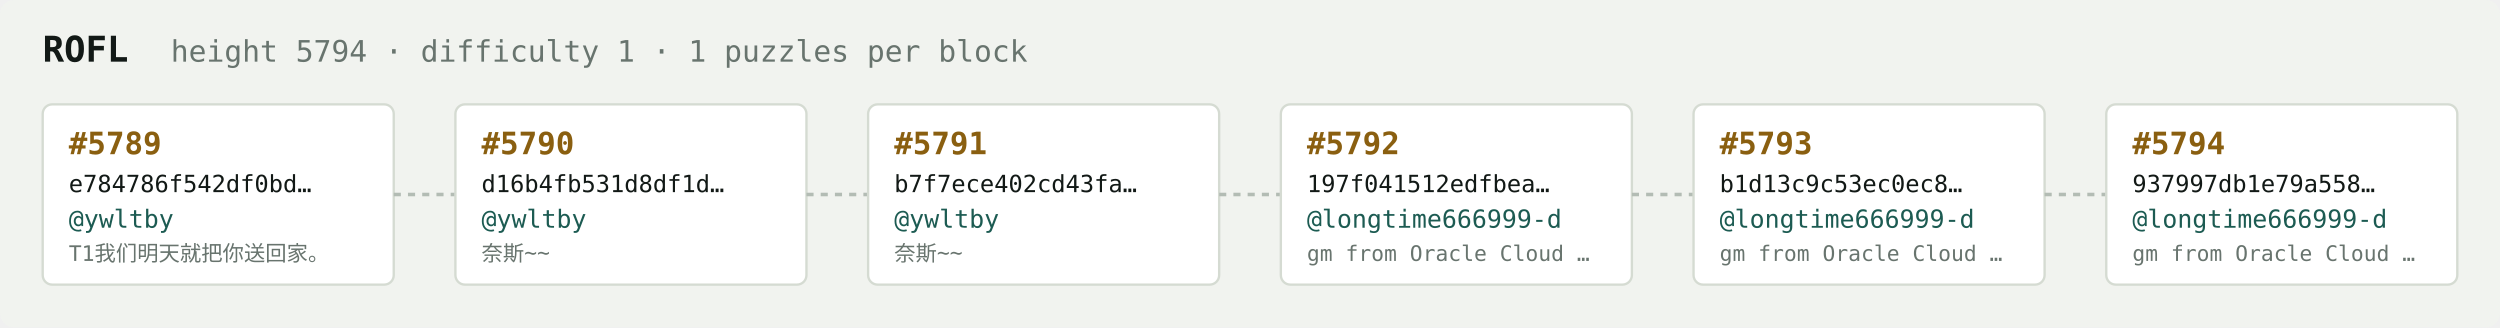
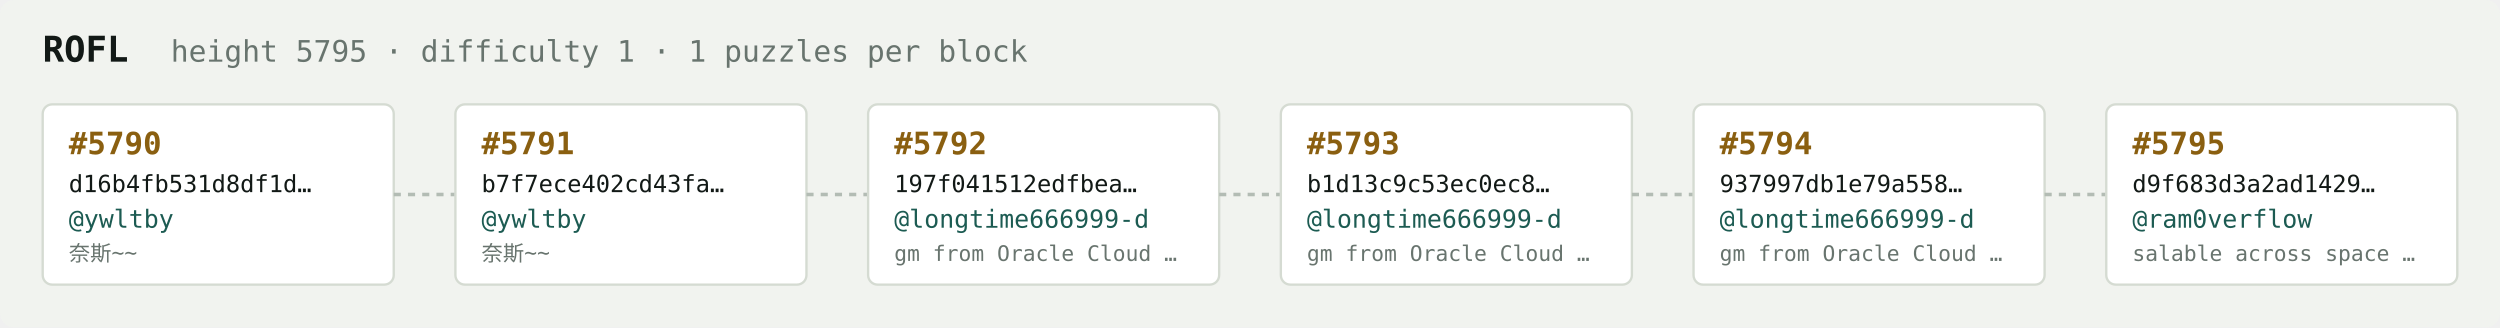
<svg xmlns="http://www.w3.org/2000/svg" width="1054" height="138" viewBox="0 0 1054 138" font-family="ui-monospace,SFMono-Regular,Menlo,monospace">
  <rect fill="#f1f3ef" width="1054" height="138" rx="6" />
  <text x="18" y="26" fill="#121916" font-size="15" font-weight="700">ROFL</text>
-   <text x="72" y="26" fill="#68746e" font-size="12.5">height 5794 · difficulty 1 · 1 puzzles per block</text>
+   <text x="72" y="26" fill="#68746e" font-size="12.5">height 5795 · difficulty 1 · 1 puzzles per block</text>
  <rect x="18" y="44" width="148" height="76" rx="4" fill="#ffffff" stroke="#d5dbd2" stroke-width="1" />
-   <text x="29" y="65" fill="#8a5f10" font-size="13" font-weight="700">#5789</text>
-   <text x="29" y="81" fill="#121916" font-size="10">e784786f542df0bd…</text>
+   <text x="29" y="65" fill="#8a5f10" font-size="13" font-weight="700">#5790</text>
+   <text x="29" y="81" fill="#121916" font-size="10">d16b4fb531d8df1d…</text>
  <text x="29" y="96" fill="#1c5b52" font-size="10.5">@ywltby</text>
-   <text x="29" y="110" fill="#68746e" font-size="9">T1我们明天就把你送回家。</text>
+   <text x="29" y="110" fill="#68746e" font-size="9">奈斯~~</text>
  <line x1="166" y1="82.0" x2="192" y2="82.0" stroke="#b3bcb4" stroke-width="1.5" stroke-dasharray="3 3" />
  <rect x="192" y="44" width="148" height="76" rx="4" fill="#ffffff" stroke="#d5dbd2" stroke-width="1" />
-   <text x="203" y="65" fill="#8a5f10" font-size="13" font-weight="700">#5790</text>
-   <text x="203" y="81" fill="#121916" font-size="10">d16b4fb531d8df1d…</text>
+   <text x="203" y="65" fill="#8a5f10" font-size="13" font-weight="700">#5791</text>
+   <text x="203" y="81" fill="#121916" font-size="10">b7f7ece402cd43fa…</text>
  <text x="203" y="96" fill="#1c5b52" font-size="10.5">@ywltby</text>
  <text x="203" y="110" fill="#68746e" font-size="9">奈斯~~</text>
  <line x1="340" y1="82.0" x2="366" y2="82.0" stroke="#b3bcb4" stroke-width="1.5" stroke-dasharray="3 3" />
  <rect x="366" y="44" width="148" height="76" rx="4" fill="#ffffff" stroke="#d5dbd2" stroke-width="1" />
-   <text x="377" y="65" fill="#8a5f10" font-size="13" font-weight="700">#5791</text>
-   <text x="377" y="81" fill="#121916" font-size="10">b7f7ece402cd43fa…</text>
-   <text x="377" y="96" fill="#1c5b52" font-size="10.5">@ywltby</text>
-   <text x="377" y="110" fill="#68746e" font-size="9">奈斯~~</text>
+   <text x="377" y="65" fill="#8a5f10" font-size="13" font-weight="700">#5792</text>
+   <text x="377" y="81" fill="#121916" font-size="10">197f041512edfbea…</text>
+   <text x="377" y="96" fill="#1c5b52" font-size="10.5">@longtime666999-d</text>
+   <text x="377" y="110" fill="#68746e" font-size="9">gm from Oracle Cloud …</text>
  <line x1="514" y1="82.0" x2="540" y2="82.0" stroke="#b3bcb4" stroke-width="1.5" stroke-dasharray="3 3" />
  <rect x="540" y="44" width="148" height="76" rx="4" fill="#ffffff" stroke="#d5dbd2" stroke-width="1" />
-   <text x="551" y="65" fill="#8a5f10" font-size="13" font-weight="700">#5792</text>
-   <text x="551" y="81" fill="#121916" font-size="10">197f041512edfbea…</text>
+   <text x="551" y="65" fill="#8a5f10" font-size="13" font-weight="700">#5793</text>
+   <text x="551" y="81" fill="#121916" font-size="10">b1d13c9c53ec0ec8…</text>
  <text x="551" y="96" fill="#1c5b52" font-size="10.5">@longtime666999-d</text>
  <text x="551" y="110" fill="#68746e" font-size="9">gm from Oracle Cloud …</text>
  <line x1="688" y1="82.0" x2="714" y2="82.0" stroke="#b3bcb4" stroke-width="1.5" stroke-dasharray="3 3" />
  <rect x="714" y="44" width="148" height="76" rx="4" fill="#ffffff" stroke="#d5dbd2" stroke-width="1" />
-   <text x="725" y="65" fill="#8a5f10" font-size="13" font-weight="700">#5793</text>
-   <text x="725" y="81" fill="#121916" font-size="10">b1d13c9c53ec0ec8…</text>
+   <text x="725" y="65" fill="#8a5f10" font-size="13" font-weight="700">#5794</text>
+   <text x="725" y="81" fill="#121916" font-size="10">937997db1e79a558…</text>
  <text x="725" y="96" fill="#1c5b52" font-size="10.5">@longtime666999-d</text>
  <text x="725" y="110" fill="#68746e" font-size="9">gm from Oracle Cloud …</text>
  <line x1="862" y1="82.0" x2="888" y2="82.0" stroke="#b3bcb4" stroke-width="1.5" stroke-dasharray="3 3" />
  <rect x="888" y="44" width="148" height="76" rx="4" fill="#ffffff" stroke="#d5dbd2" stroke-width="1" />
-   <text x="899" y="65" fill="#8a5f10" font-size="13" font-weight="700">#5794</text>
-   <text x="899" y="81" fill="#121916" font-size="10">937997db1e79a558…</text>
-   <text x="899" y="96" fill="#1c5b52" font-size="10.5">@longtime666999-d</text>
-   <text x="899" y="110" fill="#68746e" font-size="9">gm from Oracle Cloud …</text>
+   <text x="899" y="65" fill="#8a5f10" font-size="13" font-weight="700">#5795</text>
+   <text x="899" y="81" fill="#121916" font-size="10">d9f683d3a2ad1429…</text>
+   <text x="899" y="96" fill="#1c5b52" font-size="10.5">@ram0verflow</text>
+   <text x="899" y="110" fill="#68746e" font-size="9">salable across space …</text>
</svg>
